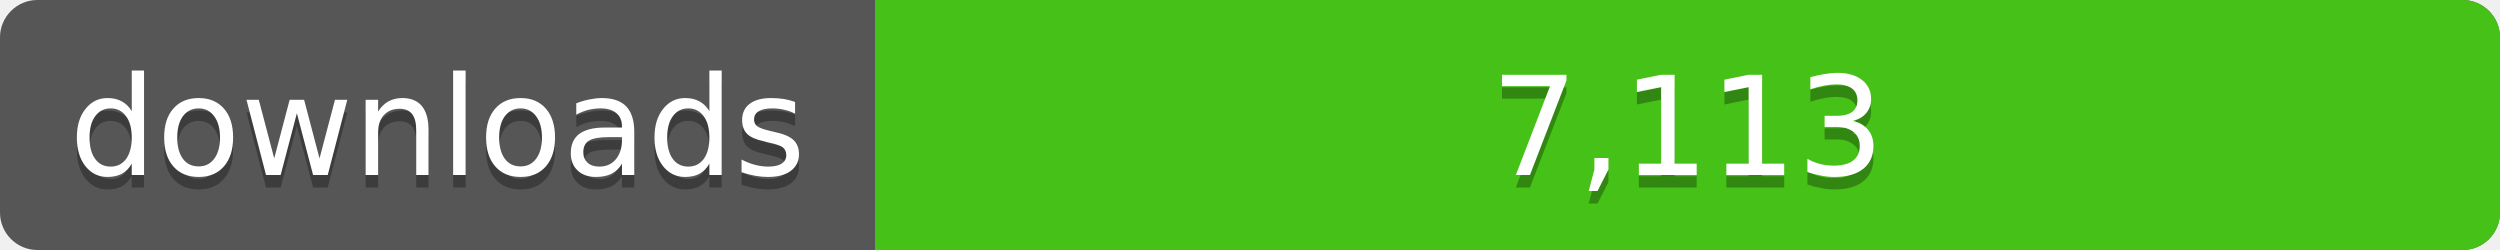
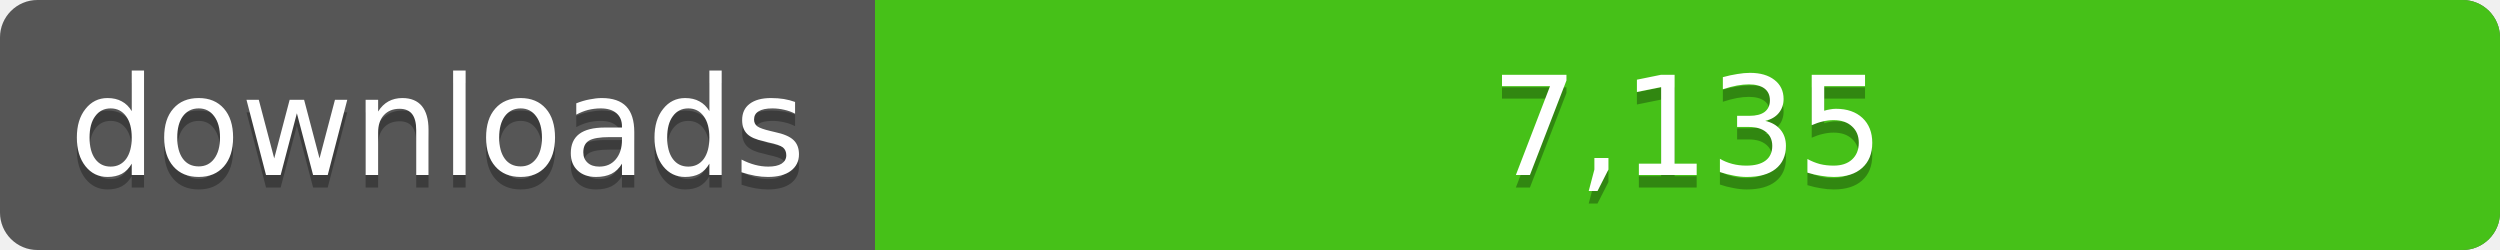
<svg xmlns="http://www.w3.org/2000/svg" width="200" height="20">
  <linearGradient id="a" x2="0" y2="100%%">
    <stop offset="0" stop-color="#bbb" stop-opacity=".1" />
    <stop offset="1" stop-opacity=".1" />
  </linearGradient>
  <rect rx="3" width="200" height="20" fill="#555" />
  <rect rx="3" x="70" width="130" height="20" fill="#4c1" />
  <path fill="#4c1" d="M70 0h4v20h-4z" />
  <rect rx="3" width="200" height="20" fill="url(#a)" />
  <g fill="#fff" text-anchor="middle" font-family="DejaVu Sans,Verdana,Geneva,sans-serif" font-size="11">
    <text x="35" y="15" fill="#010101" fill-opacity=".3">downloads</text>
    <text x="35" y="14">downloads</text>
-     <text x="135" y="15" fill="#010101" fill-opacity=".3">7,113</text>
-     <text x="135" y="14">7,113</text>
+     <text x="135" y="15" fill="#010101" fill-opacity=".3">7,135</text>
+     <text x="135" y="14">7,135</text>
  </g>
</svg>
